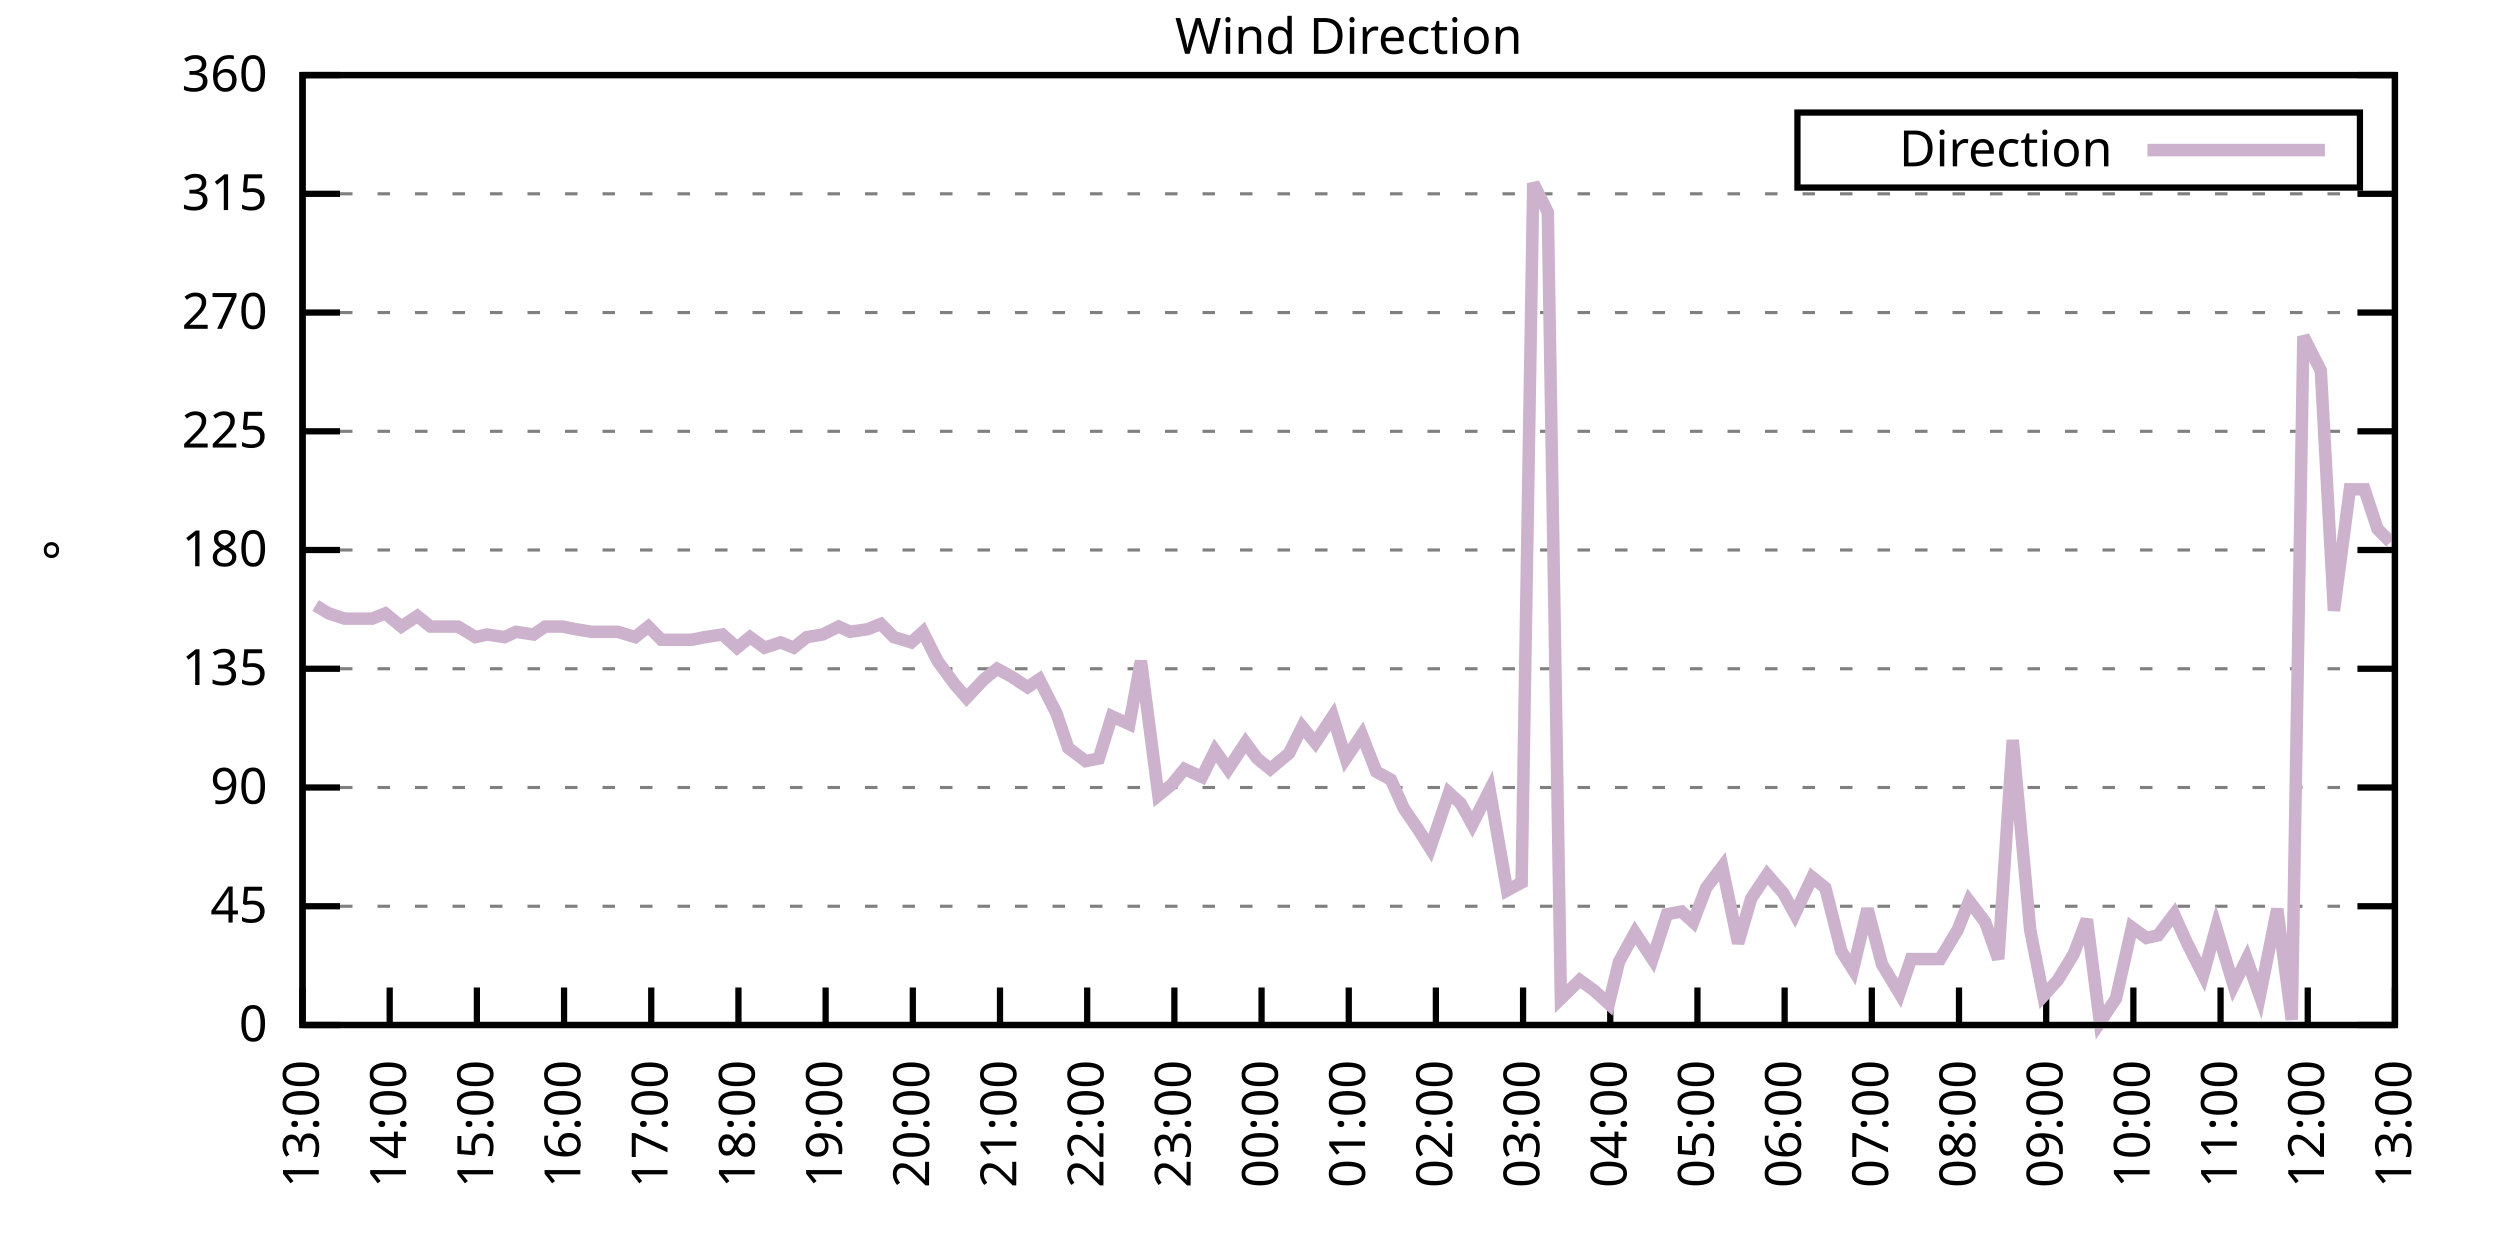
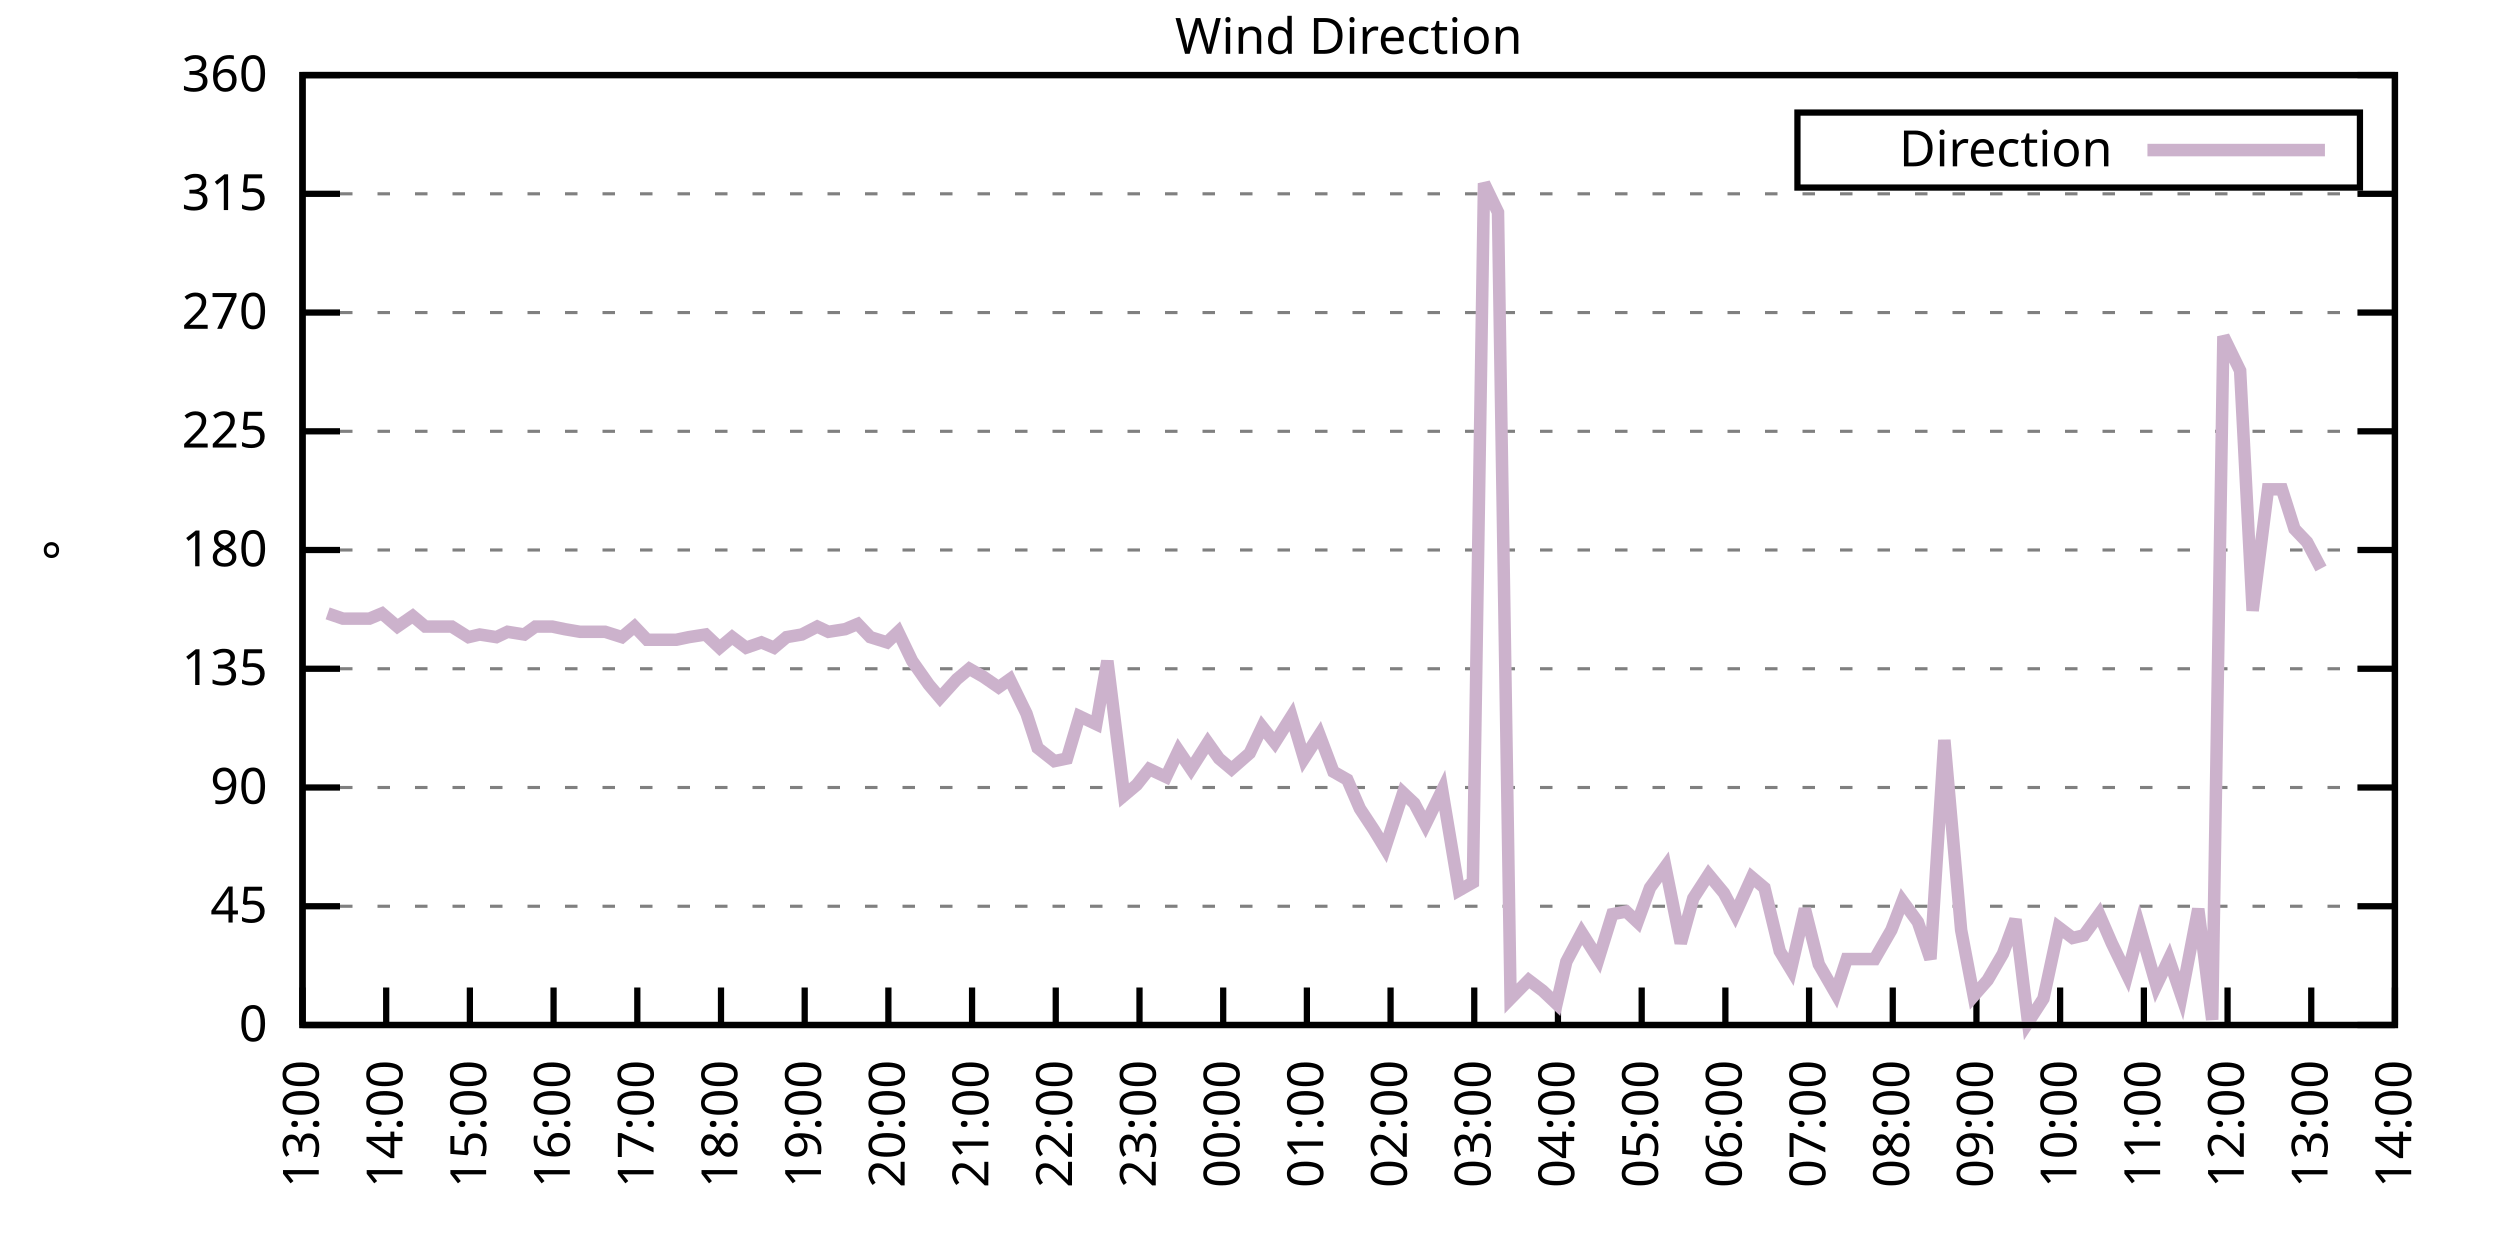
<svg xmlns="http://www.w3.org/2000/svg" xmlns:xlink="http://www.w3.org/1999/xlink" width="400" height="200" viewBox="0 0 400 200">
  <g id="gnuplot_canvas">
    <rect x="0" y="0" width="400" height="200" fill="none" />
    <defs>
      <circle id="gpDot" r="0.5" stroke-width="0.5" stroke="currentColor" />
      <path id="gpPt0" stroke-width="0.333" stroke="currentColor" d="M-1,0 h2 M0,-1 v2" />
      <path id="gpPt1" stroke-width="0.333" stroke="currentColor" d="M-1,-1 L1,1 M1,-1 L-1,1" />
      <path id="gpPt2" stroke-width="0.333" stroke="currentColor" d="M-1,0 L1,0 M0,-1 L0,1 M-1,-1 L1,1 M-1,1 L1,-1" />
      <rect id="gpPt3" stroke-width="0.333" stroke="currentColor" x="-1" y="-1" width="2" height="2" />
      <rect id="gpPt4" stroke-width="0.333" stroke="currentColor" fill="currentColor" x="-1" y="-1" width="2" height="2" />
      <circle id="gpPt5" stroke-width="0.333" stroke="currentColor" cx="0" cy="0" r="1" />
      <use xlink:href="#gpPt5" id="gpPt6" fill="currentColor" stroke="none" />
      <path id="gpPt7" stroke-width="0.333" stroke="currentColor" d="M0,-1.33 L-1.33,0.67 L1.33,0.67 z" />
      <use xlink:href="#gpPt7" id="gpPt8" fill="currentColor" stroke="none" />
      <use xlink:href="#gpPt7" id="gpPt9" stroke="currentColor" transform="rotate(180)" />
      <use xlink:href="#gpPt9" id="gpPt10" fill="currentColor" stroke="none" />
      <use xlink:href="#gpPt3" id="gpPt11" stroke="currentColor" transform="rotate(45)" />
      <use xlink:href="#gpPt11" id="gpPt12" fill="currentColor" stroke="none" />
      <path id="gpPt13" stroke-width="0.333" stroke="currentColor" d="M0,1.330 L1.265,0.411 L0.782,-1.067 L-0.782,-1.076 L-1.265,0.411 z" />
      <use xlink:href="#gpPt13" id="gpPt14" fill="currentColor" stroke="none" />
      <filter id="textbox" filterUnits="objectBoundingBox" x="0" y="0" height="1" width="1">
        <feFlood flood-color="white" flood-opacity="1" result="bgnd" />
        <feComposite in="SourceGraphic" in2="bgnd" operator="atop" />
      </filter>
      <filter id="greybox" filterUnits="objectBoundingBox" x="0" y="0" height="1" width="1">
        <feFlood flood-color="lightgrey" flood-opacity="1" result="grey" />
        <feComposite in="SourceGraphic" in2="grey" operator="atop" />
      </filter>
    </defs>
    <g fill="none" color="white" stroke="currentColor" stroke-width="1.00" stroke-linecap="butt" stroke-linejoin="miter">
</g>
    <g fill="none" color="black" stroke="currentColor" stroke-width="1.00" stroke-linecap="butt" stroke-linejoin="miter">
      <g stroke="none" shape-rendering="crispEdges">
        <polygon fill="rgb(255, 255, 255)" points="48.40,164.00 383.18,164.00 383.18,12.02 48.40,12.02 " />
      </g>
    </g>
    <g fill="none" color="black" stroke="currentColor" stroke-width="1.00" stroke-linecap="butt" stroke-linejoin="miter">
</g>
    <g fill="none" color="black" stroke="black" stroke-width="0.50" stroke-linecap="butt" stroke-linejoin="miter">
</g>
    <g fill="none" color="gray" stroke="currentColor" stroke-width="0.50" stroke-linecap="butt" stroke-linejoin="miter">
      <path stroke="gray" stroke-dasharray="2,4" class="gridline" d="M48.40,164.00 L383.19,164.00  " />
    </g>
    <g fill="none" color="gray" stroke="gray" stroke-width="1.00" stroke-linecap="butt" stroke-linejoin="miter">
</g>
    <g fill="none" color="black" stroke="currentColor" stroke-width="1.00" stroke-linecap="butt" stroke-linejoin="miter">
      <path stroke="black" d="M48.40,164.00 L54.40,164.00 M383.19,164.00 L377.19,164.00  " />
      <g transform="translate(42.80,166.60)" stroke="none" fill="black" font-family="Sans" font-size="8.00" text-anchor="end">
        <text>
          <tspan font-family="Sans"> 0</tspan>
        </text>
      </g>
    </g>
    <g fill="none" color="black" stroke="currentColor" stroke-width="1.00" stroke-linecap="butt" stroke-linejoin="miter">
</g>
    <g fill="none" color="black" stroke="black" stroke-width="0.50" stroke-linecap="butt" stroke-linejoin="miter">
</g>
    <g fill="none" color="gray" stroke="currentColor" stroke-width="0.50" stroke-linecap="butt" stroke-linejoin="miter">
      <path stroke="gray" stroke-dasharray="2,4" class="gridline" d="M48.40,145.00 L383.19,145.00  " />
    </g>
    <g fill="none" color="gray" stroke="gray" stroke-width="1.00" stroke-linecap="butt" stroke-linejoin="miter">
</g>
    <g fill="none" color="black" stroke="currentColor" stroke-width="1.00" stroke-linecap="butt" stroke-linejoin="miter">
      <path stroke="black" d="M48.40,145.00 L54.40,145.00 M383.19,145.00 L377.19,145.00  " />
      <g transform="translate(42.80,147.60)" stroke="none" fill="black" font-family="Sans" font-size="8.00" text-anchor="end">
        <text>
          <tspan font-family="Sans"> 45</tspan>
        </text>
      </g>
    </g>
    <g fill="none" color="black" stroke="currentColor" stroke-width="1.00" stroke-linecap="butt" stroke-linejoin="miter">
</g>
    <g fill="none" color="black" stroke="black" stroke-width="0.50" stroke-linecap="butt" stroke-linejoin="miter">
</g>
    <g fill="none" color="gray" stroke="currentColor" stroke-width="0.50" stroke-linecap="butt" stroke-linejoin="miter">
      <path stroke="gray" stroke-dasharray="2,4" class="gridline" d="M48.40,126.00 L383.19,126.00  " />
    </g>
    <g fill="none" color="gray" stroke="gray" stroke-width="1.00" stroke-linecap="butt" stroke-linejoin="miter">
</g>
    <g fill="none" color="black" stroke="currentColor" stroke-width="1.00" stroke-linecap="butt" stroke-linejoin="miter">
      <path stroke="black" d="M48.40,126.00 L54.40,126.00 M383.19,126.00 L377.19,126.00  " />
      <g transform="translate(42.80,128.60)" stroke="none" fill="black" font-family="Sans" font-size="8.00" text-anchor="end">
        <text>
          <tspan font-family="Sans"> 90</tspan>
        </text>
      </g>
    </g>
    <g fill="none" color="black" stroke="currentColor" stroke-width="1.00" stroke-linecap="butt" stroke-linejoin="miter">
</g>
    <g fill="none" color="black" stroke="black" stroke-width="0.50" stroke-linecap="butt" stroke-linejoin="miter">
</g>
    <g fill="none" color="gray" stroke="currentColor" stroke-width="0.50" stroke-linecap="butt" stroke-linejoin="miter">
      <path stroke="gray" stroke-dasharray="2,4" class="gridline" d="M48.40,107.00 L383.19,107.00  " />
    </g>
    <g fill="none" color="gray" stroke="gray" stroke-width="1.00" stroke-linecap="butt" stroke-linejoin="miter">
</g>
    <g fill="none" color="black" stroke="currentColor" stroke-width="1.00" stroke-linecap="butt" stroke-linejoin="miter">
      <path stroke="black" d="M48.40,107.00 L54.40,107.00 M383.19,107.00 L377.19,107.00  " />
      <g transform="translate(42.80,109.60)" stroke="none" fill="black" font-family="Sans" font-size="8.00" text-anchor="end">
        <text>
          <tspan font-family="Sans"> 135</tspan>
        </text>
      </g>
    </g>
    <g fill="none" color="black" stroke="currentColor" stroke-width="1.00" stroke-linecap="butt" stroke-linejoin="miter">
</g>
    <g fill="none" color="black" stroke="black" stroke-width="0.50" stroke-linecap="butt" stroke-linejoin="miter">
</g>
    <g fill="none" color="gray" stroke="currentColor" stroke-width="0.50" stroke-linecap="butt" stroke-linejoin="miter">
      <path stroke="gray" stroke-dasharray="2,4" class="gridline" d="M48.40,88.00 L383.19,88.00  " />
    </g>
    <g fill="none" color="gray" stroke="gray" stroke-width="1.00" stroke-linecap="butt" stroke-linejoin="miter">
</g>
    <g fill="none" color="black" stroke="currentColor" stroke-width="1.00" stroke-linecap="butt" stroke-linejoin="miter">
      <path stroke="black" d="M48.40,88.00 L54.40,88.00 M383.19,88.00 L377.19,88.00  " />
      <g transform="translate(42.80,90.60)" stroke="none" fill="black" font-family="Sans" font-size="8.00" text-anchor="end">
        <text>
          <tspan font-family="Sans"> 180</tspan>
        </text>
      </g>
    </g>
    <g fill="none" color="black" stroke="currentColor" stroke-width="1.00" stroke-linecap="butt" stroke-linejoin="miter">
</g>
    <g fill="none" color="black" stroke="black" stroke-width="0.50" stroke-linecap="butt" stroke-linejoin="miter">
</g>
    <g fill="none" color="gray" stroke="currentColor" stroke-width="0.50" stroke-linecap="butt" stroke-linejoin="miter">
      <path stroke="gray" stroke-dasharray="2,4" class="gridline" d="M48.40,69.01 L383.19,69.01  " />
    </g>
    <g fill="none" color="gray" stroke="gray" stroke-width="1.00" stroke-linecap="butt" stroke-linejoin="miter">
</g>
    <g fill="none" color="black" stroke="currentColor" stroke-width="1.00" stroke-linecap="butt" stroke-linejoin="miter">
      <path stroke="black" d="M48.40,69.01 L54.40,69.01 M383.19,69.01 L377.19,69.01  " />
      <g transform="translate(42.80,71.61)" stroke="none" fill="black" font-family="Sans" font-size="8.00" text-anchor="end">
        <text>
          <tspan font-family="Sans"> 225</tspan>
        </text>
      </g>
    </g>
    <g fill="none" color="black" stroke="currentColor" stroke-width="1.00" stroke-linecap="butt" stroke-linejoin="miter">
</g>
    <g fill="none" color="black" stroke="black" stroke-width="0.50" stroke-linecap="butt" stroke-linejoin="miter">
</g>
    <g fill="none" color="gray" stroke="currentColor" stroke-width="0.50" stroke-linecap="butt" stroke-linejoin="miter">
      <path stroke="gray" stroke-dasharray="2,4" class="gridline" d="M48.40,50.01 L383.19,50.01  " />
    </g>
    <g fill="none" color="gray" stroke="gray" stroke-width="1.00" stroke-linecap="butt" stroke-linejoin="miter">
</g>
    <g fill="none" color="black" stroke="currentColor" stroke-width="1.00" stroke-linecap="butt" stroke-linejoin="miter">
      <path stroke="black" d="M48.40,50.01 L54.40,50.01 M383.19,50.01 L377.19,50.01  " />
      <g transform="translate(42.80,52.61)" stroke="none" fill="black" font-family="Sans" font-size="8.00" text-anchor="end">
        <text>
          <tspan font-family="Sans"> 270</tspan>
        </text>
      </g>
    </g>
    <g fill="none" color="black" stroke="currentColor" stroke-width="1.00" stroke-linecap="butt" stroke-linejoin="miter">
</g>
    <g fill="none" color="black" stroke="black" stroke-width="0.50" stroke-linecap="butt" stroke-linejoin="miter">
</g>
    <g fill="none" color="gray" stroke="currentColor" stroke-width="0.50" stroke-linecap="butt" stroke-linejoin="miter">
      <path stroke="gray" stroke-dasharray="2,4" class="gridline" d="M48.40,31.01 L383.19,31.01  " />
    </g>
    <g fill="none" color="gray" stroke="gray" stroke-width="1.00" stroke-linecap="butt" stroke-linejoin="miter">
</g>
    <g fill="none" color="black" stroke="currentColor" stroke-width="1.00" stroke-linecap="butt" stroke-linejoin="miter">
      <path stroke="black" d="M48.40,31.01 L54.40,31.01 M383.19,31.01 L377.19,31.01  " />
      <g transform="translate(42.80,33.61)" stroke="none" fill="black" font-family="Sans" font-size="8.00" text-anchor="end">
        <text>
          <tspan font-family="Sans"> 315</tspan>
        </text>
      </g>
    </g>
    <g fill="none" color="black" stroke="currentColor" stroke-width="1.00" stroke-linecap="butt" stroke-linejoin="miter">
</g>
    <g fill="none" color="black" stroke="black" stroke-width="0.50" stroke-linecap="butt" stroke-linejoin="miter">
</g>
    <g fill="none" color="gray" stroke="currentColor" stroke-width="0.50" stroke-linecap="butt" stroke-linejoin="miter">
      <path stroke="gray" stroke-dasharray="2,4" class="gridline" d="M48.40,12.01 L383.19,12.01  " />
    </g>
    <g fill="none" color="gray" stroke="gray" stroke-width="1.00" stroke-linecap="butt" stroke-linejoin="miter">
</g>
    <g fill="none" color="black" stroke="currentColor" stroke-width="1.00" stroke-linecap="butt" stroke-linejoin="miter">
      <path stroke="black" d="M48.40,12.01 L54.40,12.01 M383.19,12.01 L377.19,12.01  " />
      <g transform="translate(42.80,14.61)" stroke="none" fill="black" font-family="Sans" font-size="8.00" text-anchor="end">
        <text>
          <tspan font-family="Sans"> 360</tspan>
        </text>
      </g>
    </g>
    <g fill="none" color="black" stroke="currentColor" stroke-width="1.00" stroke-linecap="butt" stroke-linejoin="miter">
      <path stroke="black" d="M48.40,164.00 L48.40,158.00  " />
      <g transform="translate(51.00,169.60) rotate(270.00)" stroke="none" fill="black" font-family="Sans" font-size="8.00" text-anchor="end">
        <text>
          <tspan font-family="Sans">13:00</tspan>
        </text>
      </g>
    </g>
    <g fill="none" color="black" stroke="currentColor" stroke-width="1.00" stroke-linecap="butt" stroke-linejoin="miter">
-       <path stroke="black" d="M62.35,164.00 L62.35,158.00  " />
-       <g transform="translate(64.95,169.60) rotate(270.00)" stroke="none" fill="black" font-family="Sans" font-size="8.00" text-anchor="end">
+       <path stroke="black" d="M61.79,164.00 L61.79,158.00  " />
+       <g transform="translate(64.39,169.60) rotate(270.00)" stroke="none" fill="black" font-family="Sans" font-size="8.00" text-anchor="end">
        <text>
          <tspan font-family="Sans">14:00</tspan>
        </text>
      </g>
    </g>
    <g fill="none" color="black" stroke="currentColor" stroke-width="1.00" stroke-linecap="butt" stroke-linejoin="miter">
-       <path stroke="black" d="M76.30,164.00 L76.30,158.00  " />
-       <g transform="translate(78.90,169.60) rotate(270.00)" stroke="none" fill="black" font-family="Sans" font-size="8.00" text-anchor="end">
+       <path stroke="black" d="M75.18,164.00 L75.18,158.00  " />
+       <g transform="translate(77.78,169.60) rotate(270.00)" stroke="none" fill="black" font-family="Sans" font-size="8.00" text-anchor="end">
        <text>
          <tspan font-family="Sans">15:00</tspan>
        </text>
      </g>
    </g>
    <g fill="none" color="black" stroke="currentColor" stroke-width="1.00" stroke-linecap="butt" stroke-linejoin="miter">
-       <path stroke="black" d="M90.25,164.00 L90.25,158.00  " />
-       <g transform="translate(92.85,169.60) rotate(270.00)" stroke="none" fill="black" font-family="Sans" font-size="8.00" text-anchor="end">
+       <path stroke="black" d="M88.57,164.00 L88.57,158.00  " />
+       <g transform="translate(91.17,169.60) rotate(270.00)" stroke="none" fill="black" font-family="Sans" font-size="8.00" text-anchor="end">
        <text>
          <tspan font-family="Sans">16:00</tspan>
        </text>
      </g>
    </g>
    <g fill="none" color="black" stroke="currentColor" stroke-width="1.00" stroke-linecap="butt" stroke-linejoin="miter">
-       <path stroke="black" d="M104.20,164.00 L104.20,158.00  " />
-       <g transform="translate(106.80,169.60) rotate(270.00)" stroke="none" fill="black" font-family="Sans" font-size="8.00" text-anchor="end">
+       <path stroke="black" d="M101.97,164.00 L101.97,158.00  " />
+       <g transform="translate(104.57,169.60) rotate(270.00)" stroke="none" fill="black" font-family="Sans" font-size="8.00" text-anchor="end">
        <text>
          <tspan font-family="Sans">17:00</tspan>
        </text>
      </g>
    </g>
    <g fill="none" color="black" stroke="currentColor" stroke-width="1.00" stroke-linecap="butt" stroke-linejoin="miter">
-       <path stroke="black" d="M118.15,164.00 L118.15,158.00  " />
-       <g transform="translate(120.75,169.60) rotate(270.00)" stroke="none" fill="black" font-family="Sans" font-size="8.00" text-anchor="end">
+       <path stroke="black" d="M115.36,164.00 L115.36,158.00  " />
+       <g transform="translate(117.96,169.60) rotate(270.00)" stroke="none" fill="black" font-family="Sans" font-size="8.00" text-anchor="end">
        <text>
          <tspan font-family="Sans">18:00</tspan>
        </text>
      </g>
    </g>
    <g fill="none" color="black" stroke="currentColor" stroke-width="1.00" stroke-linecap="butt" stroke-linejoin="miter">
-       <path stroke="black" d="M132.10,164.00 L132.10,158.00  " />
-       <g transform="translate(134.70,169.60) rotate(270.00)" stroke="none" fill="black" font-family="Sans" font-size="8.00" text-anchor="end">
+       <path stroke="black" d="M128.75,164.00 L128.75,158.00  " />
+       <g transform="translate(131.35,169.60) rotate(270.00)" stroke="none" fill="black" font-family="Sans" font-size="8.00" text-anchor="end">
        <text>
          <tspan font-family="Sans">19:00</tspan>
        </text>
      </g>
    </g>
    <g fill="none" color="black" stroke="currentColor" stroke-width="1.00" stroke-linecap="butt" stroke-linejoin="miter">
-       <path stroke="black" d="M146.05,164.00 L146.05,158.00  " />
-       <g transform="translate(148.65,169.60) rotate(270.00)" stroke="none" fill="black" font-family="Sans" font-size="8.00" text-anchor="end">
+       <path stroke="black" d="M142.14,164.00 L142.14,158.00  " />
+       <g transform="translate(144.74,169.60) rotate(270.00)" stroke="none" fill="black" font-family="Sans" font-size="8.00" text-anchor="end">
        <text>
          <tspan font-family="Sans">20:00</tspan>
        </text>
      </g>
    </g>
    <g fill="none" color="black" stroke="currentColor" stroke-width="1.00" stroke-linecap="butt" stroke-linejoin="miter">
-       <path stroke="black" d="M160.00,164.00 L160.00,158.00  " />
-       <g transform="translate(162.60,169.60) rotate(270.00)" stroke="none" fill="black" font-family="Sans" font-size="8.00" text-anchor="end">
+       <path stroke="black" d="M155.53,164.00 L155.53,158.00  " />
+       <g transform="translate(158.13,169.60) rotate(270.00)" stroke="none" fill="black" font-family="Sans" font-size="8.00" text-anchor="end">
        <text>
          <tspan font-family="Sans">21:00</tspan>
        </text>
      </g>
    </g>
    <g fill="none" color="black" stroke="currentColor" stroke-width="1.00" stroke-linecap="butt" stroke-linejoin="miter">
-       <path stroke="black" d="M173.95,164.00 L173.95,158.00  " />
-       <g transform="translate(176.55,169.60) rotate(270.00)" stroke="none" fill="black" font-family="Sans" font-size="8.00" text-anchor="end">
+       <path stroke="black" d="M168.92,164.00 L168.92,158.00  " />
+       <g transform="translate(171.52,169.60) rotate(270.00)" stroke="none" fill="black" font-family="Sans" font-size="8.00" text-anchor="end">
        <text>
          <tspan font-family="Sans">22:00</tspan>
        </text>
      </g>
    </g>
    <g fill="none" color="black" stroke="currentColor" stroke-width="1.00" stroke-linecap="butt" stroke-linejoin="miter">
-       <path stroke="black" d="M187.90,164.00 L187.90,158.00  " />
-       <g transform="translate(190.50,169.60) rotate(270.00)" stroke="none" fill="black" font-family="Sans" font-size="8.00" text-anchor="end">
+       <path stroke="black" d="M182.32,164.00 L182.32,158.00  " />
+       <g transform="translate(184.92,169.60) rotate(270.00)" stroke="none" fill="black" font-family="Sans" font-size="8.00" text-anchor="end">
        <text>
          <tspan font-family="Sans">23:00</tspan>
        </text>
      </g>
    </g>
    <g fill="none" color="black" stroke="currentColor" stroke-width="1.00" stroke-linecap="butt" stroke-linejoin="miter">
-       <path stroke="black" d="M201.85,164.00 L201.85,158.00  " />
-       <g transform="translate(204.45,169.60) rotate(270.00)" stroke="none" fill="black" font-family="Sans" font-size="8.00" text-anchor="end">
+       <path stroke="black" d="M195.71,164.00 L195.71,158.00  " />
+       <g transform="translate(198.31,169.60) rotate(270.00)" stroke="none" fill="black" font-family="Sans" font-size="8.00" text-anchor="end">
        <text>
          <tspan font-family="Sans">00:00</tspan>
        </text>
      </g>
    </g>
    <g fill="none" color="black" stroke="currentColor" stroke-width="1.00" stroke-linecap="butt" stroke-linejoin="miter">
-       <path stroke="black" d="M215.80,164.00 L215.80,158.00  " />
-       <g transform="translate(218.40,169.60) rotate(270.00)" stroke="none" fill="black" font-family="Sans" font-size="8.00" text-anchor="end">
+       <path stroke="black" d="M209.10,164.00 L209.10,158.00  " />
+       <g transform="translate(211.70,169.60) rotate(270.00)" stroke="none" fill="black" font-family="Sans" font-size="8.00" text-anchor="end">
        <text>
          <tspan font-family="Sans">01:00</tspan>
        </text>
      </g>
    </g>
    <g fill="none" color="black" stroke="currentColor" stroke-width="1.00" stroke-linecap="butt" stroke-linejoin="miter">
-       <path stroke="black" d="M229.74,164.00 L229.74,158.00  " />
-       <g transform="translate(232.34,169.60) rotate(270.00)" stroke="none" fill="black" font-family="Sans" font-size="8.00" text-anchor="end">
+       <path stroke="black" d="M222.49,164.00 L222.49,158.00  " />
+       <g transform="translate(225.09,169.60) rotate(270.00)" stroke="none" fill="black" font-family="Sans" font-size="8.00" text-anchor="end">
        <text>
          <tspan font-family="Sans">02:00</tspan>
        </text>
      </g>
    </g>
    <g fill="none" color="black" stroke="currentColor" stroke-width="1.00" stroke-linecap="butt" stroke-linejoin="miter">
-       <path stroke="black" d="M243.69,164.00 L243.69,158.00  " />
-       <g transform="translate(246.29,169.60) rotate(270.00)" stroke="none" fill="black" font-family="Sans" font-size="8.00" text-anchor="end">
+       <path stroke="black" d="M235.88,164.00 L235.88,158.00  " />
+       <g transform="translate(238.48,169.60) rotate(270.00)" stroke="none" fill="black" font-family="Sans" font-size="8.00" text-anchor="end">
        <text>
          <tspan font-family="Sans">03:00</tspan>
        </text>
      </g>
    </g>
    <g fill="none" color="black" stroke="currentColor" stroke-width="1.00" stroke-linecap="butt" stroke-linejoin="miter">
-       <path stroke="black" d="M257.64,164.00 L257.64,158.00  " />
-       <g transform="translate(260.24,169.60) rotate(270.00)" stroke="none" fill="black" font-family="Sans" font-size="8.00" text-anchor="end">
+       <path stroke="black" d="M249.27,164.00 L249.27,158.00  " />
+       <g transform="translate(251.87,169.60) rotate(270.00)" stroke="none" fill="black" font-family="Sans" font-size="8.00" text-anchor="end">
        <text>
          <tspan font-family="Sans">04:00</tspan>
        </text>
      </g>
    </g>
    <g fill="none" color="black" stroke="currentColor" stroke-width="1.00" stroke-linecap="butt" stroke-linejoin="miter">
-       <path stroke="black" d="M271.59,164.00 L271.59,158.00  " />
-       <g transform="translate(274.19,169.60) rotate(270.00)" stroke="none" fill="black" font-family="Sans" font-size="8.00" text-anchor="end">
+       <path stroke="black" d="M262.67,164.00 L262.67,158.00  " />
+       <g transform="translate(265.27,169.60) rotate(270.00)" stroke="none" fill="black" font-family="Sans" font-size="8.00" text-anchor="end">
        <text>
          <tspan font-family="Sans">05:00</tspan>
        </text>
      </g>
    </g>
    <g fill="none" color="black" stroke="currentColor" stroke-width="1.00" stroke-linecap="butt" stroke-linejoin="miter">
-       <path stroke="black" d="M285.54,164.00 L285.54,158.00  " />
-       <g transform="translate(288.14,169.60) rotate(270.00)" stroke="none" fill="black" font-family="Sans" font-size="8.00" text-anchor="end">
+       <path stroke="black" d="M276.06,164.00 L276.06,158.00  " />
+       <g transform="translate(278.66,169.60) rotate(270.00)" stroke="none" fill="black" font-family="Sans" font-size="8.00" text-anchor="end">
        <text>
          <tspan font-family="Sans">06:00</tspan>
        </text>
      </g>
    </g>
    <g fill="none" color="black" stroke="currentColor" stroke-width="1.00" stroke-linecap="butt" stroke-linejoin="miter">
-       <path stroke="black" d="M299.49,164.00 L299.49,158.00  " />
-       <g transform="translate(302.09,169.60) rotate(270.00)" stroke="none" fill="black" font-family="Sans" font-size="8.00" text-anchor="end">
+       <path stroke="black" d="M289.45,164.00 L289.45,158.00  " />
+       <g transform="translate(292.05,169.60) rotate(270.00)" stroke="none" fill="black" font-family="Sans" font-size="8.00" text-anchor="end">
        <text>
          <tspan font-family="Sans">07:00</tspan>
        </text>
      </g>
    </g>
    <g fill="none" color="black" stroke="currentColor" stroke-width="1.00" stroke-linecap="butt" stroke-linejoin="miter">
-       <path stroke="black" d="M313.44,164.00 L313.44,158.00  " />
-       <g transform="translate(316.04,169.60) rotate(270.00)" stroke="none" fill="black" font-family="Sans" font-size="8.00" text-anchor="end">
+       <path stroke="black" d="M302.84,164.00 L302.84,158.00  " />
+       <g transform="translate(305.44,169.60) rotate(270.00)" stroke="none" fill="black" font-family="Sans" font-size="8.00" text-anchor="end">
        <text>
          <tspan font-family="Sans">08:00</tspan>
        </text>
      </g>
    </g>
    <g fill="none" color="black" stroke="currentColor" stroke-width="1.00" stroke-linecap="butt" stroke-linejoin="miter">
-       <path stroke="black" d="M327.39,164.00 L327.39,158.00  " />
-       <g transform="translate(329.99,169.60) rotate(270.00)" stroke="none" fill="black" font-family="Sans" font-size="8.00" text-anchor="end">
+       <path stroke="black" d="M316.23,164.00 L316.23,158.00  " />
+       <g transform="translate(318.83,169.60) rotate(270.00)" stroke="none" fill="black" font-family="Sans" font-size="8.00" text-anchor="end">
        <text>
          <tspan font-family="Sans">09:00</tspan>
        </text>
      </g>
    </g>
    <g fill="none" color="black" stroke="currentColor" stroke-width="1.00" stroke-linecap="butt" stroke-linejoin="miter">
-       <path stroke="black" d="M341.34,164.00 L341.34,158.00  " />
-       <g transform="translate(343.94,169.60) rotate(270.00)" stroke="none" fill="black" font-family="Sans" font-size="8.00" text-anchor="end">
+       <path stroke="black" d="M329.62,164.00 L329.62,158.00  " />
+       <g transform="translate(332.22,169.60) rotate(270.00)" stroke="none" fill="black" font-family="Sans" font-size="8.00" text-anchor="end">
        <text>
          <tspan font-family="Sans">10:00</tspan>
        </text>
      </g>
    </g>
    <g fill="none" color="black" stroke="currentColor" stroke-width="1.00" stroke-linecap="butt" stroke-linejoin="miter">
-       <path stroke="black" d="M355.29,164.00 L355.29,158.00  " />
-       <g transform="translate(357.89,169.60) rotate(270.00)" stroke="none" fill="black" font-family="Sans" font-size="8.00" text-anchor="end">
+       <path stroke="black" d="M343.02,164.00 L343.02,158.00  " />
+       <g transform="translate(345.62,169.60) rotate(270.00)" stroke="none" fill="black" font-family="Sans" font-size="8.00" text-anchor="end">
        <text>
          <tspan font-family="Sans">11:00</tspan>
        </text>
      </g>
    </g>
    <g fill="none" color="black" stroke="currentColor" stroke-width="1.00" stroke-linecap="butt" stroke-linejoin="miter">
-       <path stroke="black" d="M369.24,164.00 L369.24,158.00  " />
-       <g transform="translate(371.84,169.60) rotate(270.00)" stroke="none" fill="black" font-family="Sans" font-size="8.00" text-anchor="end">
+       <path stroke="black" d="M356.41,164.00 L356.41,158.00  " />
+       <g transform="translate(359.01,169.60) rotate(270.00)" stroke="none" fill="black" font-family="Sans" font-size="8.00" text-anchor="end">
        <text>
          <tspan font-family="Sans">12:00</tspan>
+         </text>
+       </g>
+     </g>
+     <g fill="none" color="black" stroke="currentColor" stroke-width="1.00" stroke-linecap="butt" stroke-linejoin="miter">
+       <path stroke="black" d="M369.80,164.00 L369.80,158.00  " />
+       <g transform="translate(372.40,169.60) rotate(270.00)" stroke="none" fill="black" font-family="Sans" font-size="8.00" text-anchor="end">
+         <text>
+           <tspan font-family="Sans">13:00</tspan>
        </text>
      </g>
    </g>
    <g fill="none" color="black" stroke="currentColor" stroke-width="1.00" stroke-linecap="butt" stroke-linejoin="miter">
      <path stroke="black" d="M383.19,164.00 L383.19,158.00  " />
      <g transform="translate(385.79,169.60) rotate(270.00)" stroke="none" fill="black" font-family="Sans" font-size="8.00" text-anchor="end">
        <text>
-           <tspan font-family="Sans">13:00</tspan>
+           <tspan font-family="Sans">14:00</tspan>
        </text>
      </g>
    </g>
    <g fill="none" color="black" stroke="currentColor" stroke-width="1.00" stroke-linecap="butt" stroke-linejoin="miter">
</g>
    <g fill="none" color="black" stroke="currentColor" stroke-width="1.00" stroke-linecap="butt" stroke-linejoin="miter">
      <path stroke="black" d="M48.40,12.01 L48.40,164.00 L383.19,164.00 L383.19,12.01 L48.40,12.01 Z  " />
    </g>
    <g fill="none" color="black" stroke="currentColor" stroke-width="1.00" stroke-linecap="butt" stroke-linejoin="miter">
</g>
    <g fill="none" color="black" stroke="currentColor" stroke-width="1.00" stroke-linecap="butt" stroke-linejoin="miter">
      <path stroke="black" d="M287.59,30.01 L287.59,18.01 L377.59,18.01 L377.59,30.01 L287.59,30.01 Z  " />
    </g>
    <g id="Wind_direction_plot_1">
      <g fill="none" color="white" stroke="black" stroke-width="2.00" stroke-linecap="butt" stroke-linejoin="miter">
</g>
      <g fill="none" color="black" stroke="currentColor" stroke-width="2.00" stroke-linecap="butt" stroke-linejoin="miter">
        <g transform="translate(337.99,26.61)" stroke="none" fill="black" font-family="Sans" font-size="8.00" text-anchor="end">
          <text>
            <tspan font-family="Sans">Direction</tspan>
          </text>
        </g>
      </g>
      <g fill="none" color="black" stroke="currentColor" stroke-width="2.00" stroke-linecap="butt" stroke-linejoin="miter">
-         <path stroke="rgb(204, 178, 204)" d="M343.59,24.01 L371.99,24.01 M50.49,96.87 L52.58,98.14 L55.14,98.98 L57.23,98.98 L59.56,98.98 L61.65,98.14   L64.21,100.25 L66.77,98.56 L68.86,100.25 L71.18,100.25 L73.28,100.25 L76.07,101.94 L77.93,101.52 L80.72,101.94   L82.58,101.09 L85.37,101.52 L87.23,100.25 L90.02,100.25 L92.11,100.67 L94.67,101.09 L96.76,101.09 L98.85,101.09   L101.64,101.94 L103.73,100.25 L105.83,102.36 L108.62,102.36 L110.71,102.36 L112.80,101.94 L115.59,101.52 L117.92,103.63   L120.01,101.94 L122.33,103.63 L124.89,102.78 L126.98,103.63 L129.08,101.94 L131.63,101.52 L134.19,100.25 L136.05,101.09   L138.84,100.67 L140.93,99.83 L143.02,101.94 L145.81,102.78 L147.67,101.09 L150.00,105.74 L152.79,109.54 L154.65,111.65   L157.44,108.69 L159.53,107.00 L161.86,108.27 L164.41,109.96 L166.27,108.69 L169.06,114.18 L170.92,119.67 L173.71,121.78   L175.81,121.36 L177.90,114.60 L180.69,115.87 L182.55,105.74 L185.34,127.27 L187.43,125.58 L189.52,123.05 L192.31,124.31   L194.41,120.09 L196.50,123.05 L199.29,118.83 L201.15,121.36 L203.24,123.05 L206.26,120.51 L208.36,116.29 L210.45,118.83   L213.24,114.60 L215.33,121.36 L217.89,117.56 L220.21,123.47 L222.54,124.74 L224.63,129.38 L226.95,132.76 L228.81,135.71   L231.84,126.85 L233.70,128.54 L235.56,131.91 L238.35,126.42 L241.14,142.47 L243.46,141.20 L245.32,29.32 L247.65,33.96   L249.74,159.78 L252.76,156.82 L255.09,158.51 L257.41,160.62 L259.04,153.87 L261.60,149.22 L264.39,153.45 L266.71,146.27   L269.04,145.85 L270.90,147.53 L272.99,142.05 L275.55,138.67 L278.10,150.91 L280.20,143.73 L282.75,139.93 L285.31,142.89   L287.17,146.27 L289.96,140.36 L292.05,142.05 L294.61,152.18 L296.47,155.13 L298.80,145.42 L301.12,154.29 L303.91,158.93   L305.77,153.45 L308.56,153.45 L310.42,153.45 L313.21,148.80 L315.07,144.16 L317.63,147.53 L319.72,153.45 L322.04,118.40   L324.83,148.80 L326.93,159.36 L329.25,156.82 L331.81,152.60 L333.90,147.11 L335.99,163.58 L338.55,159.78 L341.11,148.38   L343.43,150.07 L345.29,149.65 L347.85,146.27 L349.94,150.91 L352.50,155.98 L354.59,148.38 L357.38,157.67 L359.48,153.45   L361.57,159.36 L364.36,145.42 L366.68,163.16 L368.54,53.81 L371.33,59.30 L373.43,97.72 L375.98,78.29 L378.31,78.29   L380.40,84.63 L382.49,86.74  " />
+         <path stroke="rgb(204, 178, 204)" d="M343.59,24.01 L371.99,24.01 M52.42,98.14 L54.87,98.98 L56.88,98.98 L59.11,98.98 L61.12,98.14 L63.58,100.25   L66.03,98.56 L68.04,100.25 L70.27,100.25 L72.28,100.25 L74.96,101.94 L76.75,101.52 L79.42,101.94 L81.21,101.09   L83.89,101.52 L85.67,100.25 L88.35,100.25 L90.36,100.67 L92.82,101.09 L94.82,101.09 L96.83,101.09 L99.51,101.94   L101.52,100.25 L103.53,102.36 L106.21,102.36 L108.22,102.36 L110.22,101.94 L112.90,101.52 L115.13,103.63 L117.14,101.94   L119.38,103.63 L121.83,102.78 L123.84,103.63 L125.85,101.94 L128.30,101.52 L130.76,100.25 L132.54,101.09 L135.22,100.67   L137.23,99.83 L139.24,101.94 L141.92,102.78 L143.70,101.09 L145.94,105.74 L148.61,109.54 L150.40,111.65 L153.08,108.69   L155.09,107.00 L157.32,108.27 L159.77,109.96 L161.56,108.69 L164.24,114.18 L166.02,119.67 L168.70,121.78 L170.71,121.36   L172.72,114.60 L175.40,115.87 L177.18,105.74 L179.86,127.27 L181.87,125.58 L183.88,123.05 L186.56,124.31 L188.57,120.09   L190.57,123.05 L193.25,118.83 L195.04,121.36 L197.05,123.05 L199.95,120.51 L201.96,116.29 L203.97,118.83 L206.64,114.60   L208.65,121.36 L211.11,117.56 L213.34,123.47 L215.57,124.74 L217.58,129.38 L219.81,132.76 L221.60,135.71 L224.50,126.85   L226.29,128.54 L228.07,131.91 L230.75,126.42 L233.43,142.47 L235.66,141.20 L237.44,29.32 L239.68,33.96 L241.69,159.78   L244.59,156.82 L246.82,158.51 L249.05,160.62 L250.61,153.87 L253.07,149.22 L255.75,153.45 L257.98,146.27 L260.21,145.85   L262.00,147.53 L264.00,142.05 L266.46,138.67 L268.92,150.91 L270.92,143.73 L273.38,139.93 L275.83,142.89 L277.62,146.27   L280.30,140.36 L282.31,142.05 L284.76,152.18 L286.55,155.13 L288.78,145.42 L291.01,154.29 L293.69,158.93 L295.48,153.45   L298.15,153.45 L299.94,153.45 L302.62,148.80 L304.40,144.16 L306.86,147.53 L308.87,153.45 L311.10,118.40 L313.78,148.80   L315.79,159.36 L318.02,156.82 L320.47,152.60 L322.48,147.11 L324.49,163.58 L326.95,159.78 L329.40,148.38 L331.63,150.07   L333.42,149.65 L335.87,146.27 L337.88,150.91 L340.34,155.98 L342.35,148.38 L345.02,157.67 L347.03,153.45 L349.04,159.36   L351.72,145.42 L353.95,163.16 L355.74,53.81 L358.42,59.30 L360.42,97.72 L362.88,78.29 L365.11,78.29 L367.12,84.63   L369.13,86.74 L371.36,90.96  " />
      </g>
    </g>
    <g fill="none" color="black" stroke="currentColor" stroke-width="2.00" stroke-linecap="butt" stroke-linejoin="miter">
</g>
    <g fill="none" color="black" stroke="black" stroke-width="1.00" stroke-linecap="butt" stroke-linejoin="miter">
</g>
    <g fill="none" color="black" stroke="currentColor" stroke-width="1.00" stroke-linecap="butt" stroke-linejoin="miter">
      <path stroke="black" d="M48.40,12.01 L48.40,164.00 L383.19,164.00 L383.19,12.01 L48.40,12.01 Z  " />
      <g transform="translate(12.80,88.01) rotate(270.00)" stroke="none" fill="black" font-family="Sans" font-size="8.00" text-anchor="middle">
        <text>
          <tspan font-family="Sans">°</tspan>
        </text>
      </g>
    </g>
    <g fill="none" color="black" stroke="currentColor" stroke-width="1.00" stroke-linecap="butt" stroke-linejoin="miter">
</g>
    <g fill="none" color="black" stroke="currentColor" stroke-width="1.00" stroke-linecap="butt" stroke-linejoin="miter">
      <g transform="translate(215.79,8.61)" stroke="none" fill="black" font-family="Sans" font-size="8.00" text-anchor="middle">
        <text>
          <tspan font-family="Sans">Wind Direction</tspan>
        </text>
      </g>
    </g>
    <g fill="none" color="black" stroke="currentColor" stroke-width="1.00" stroke-linecap="butt" stroke-linejoin="miter">
</g>
  </g>
</svg>
